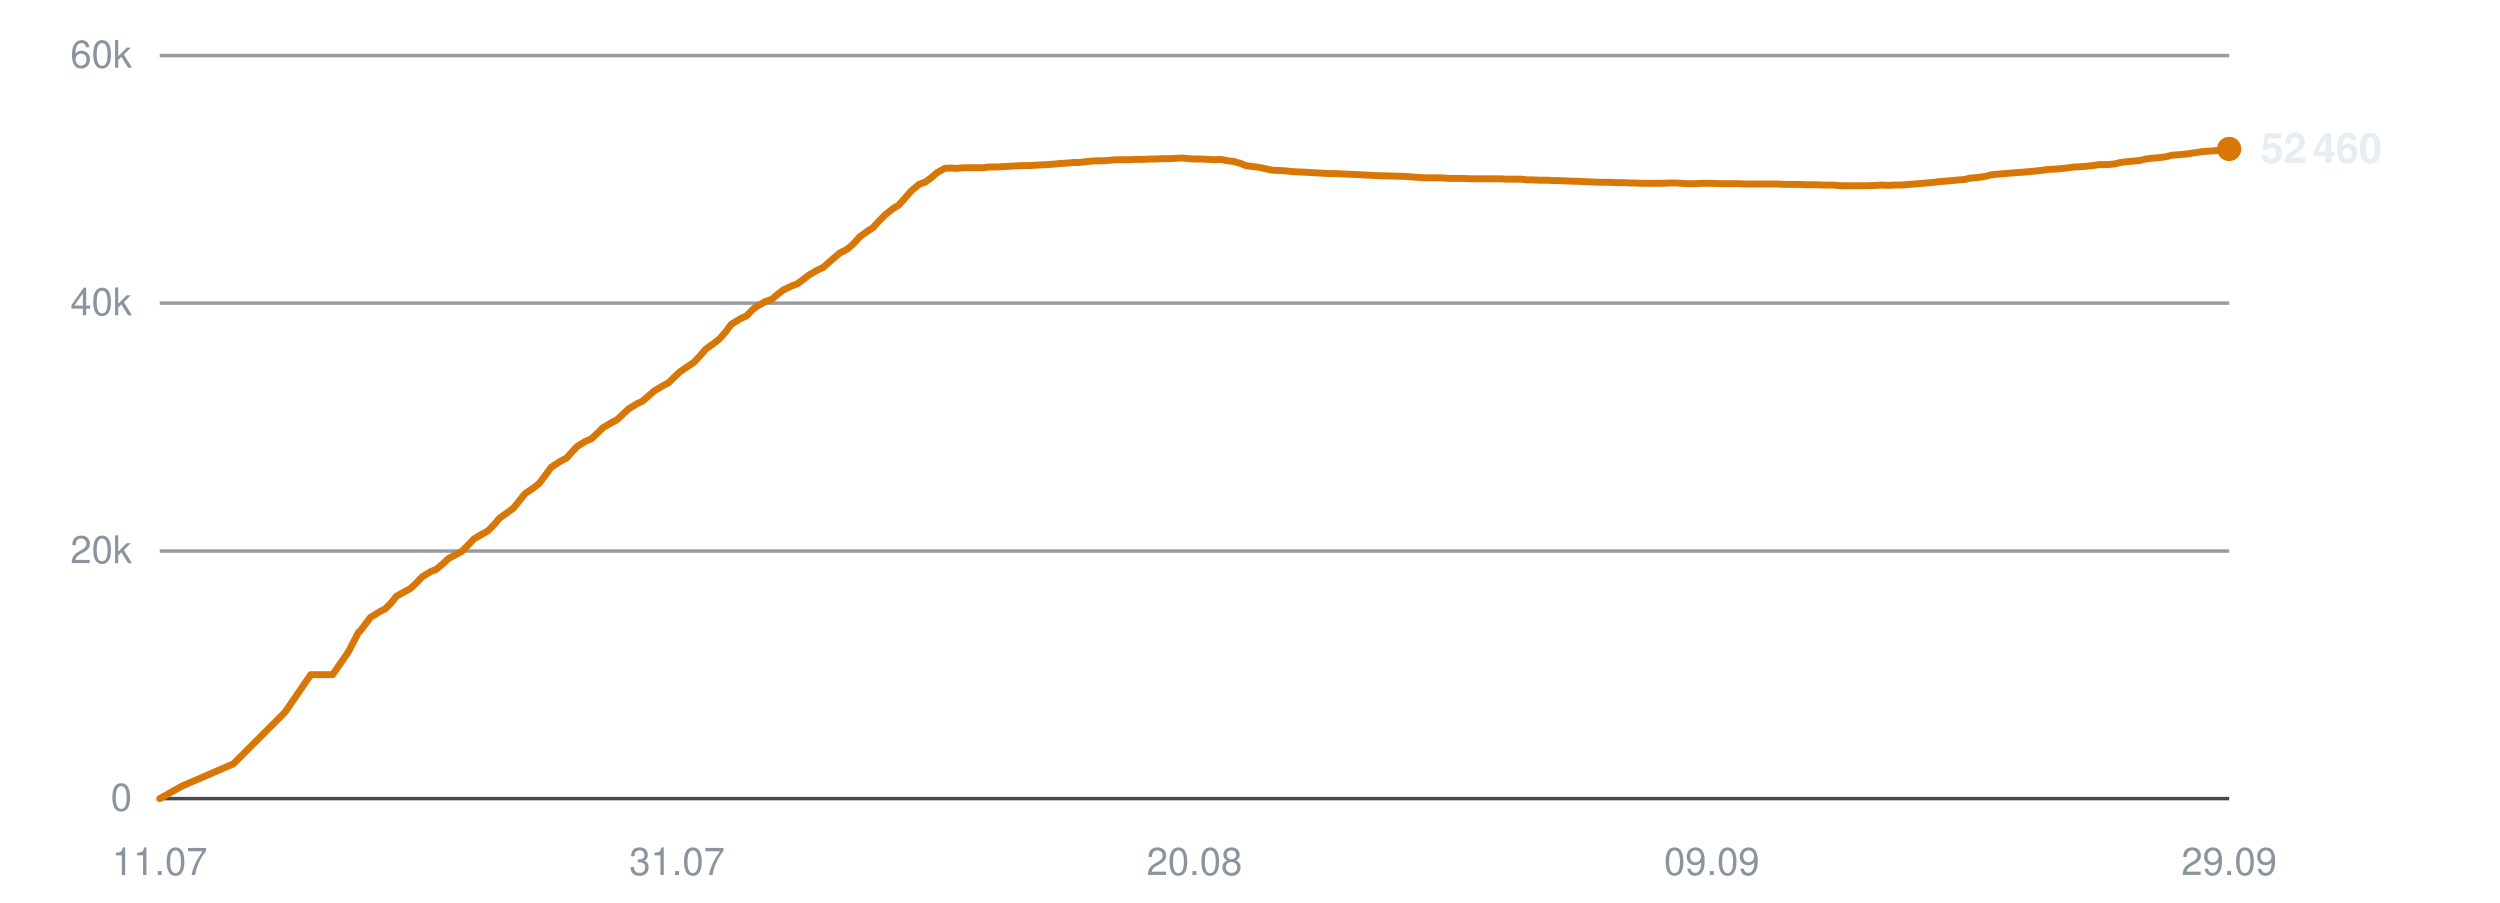
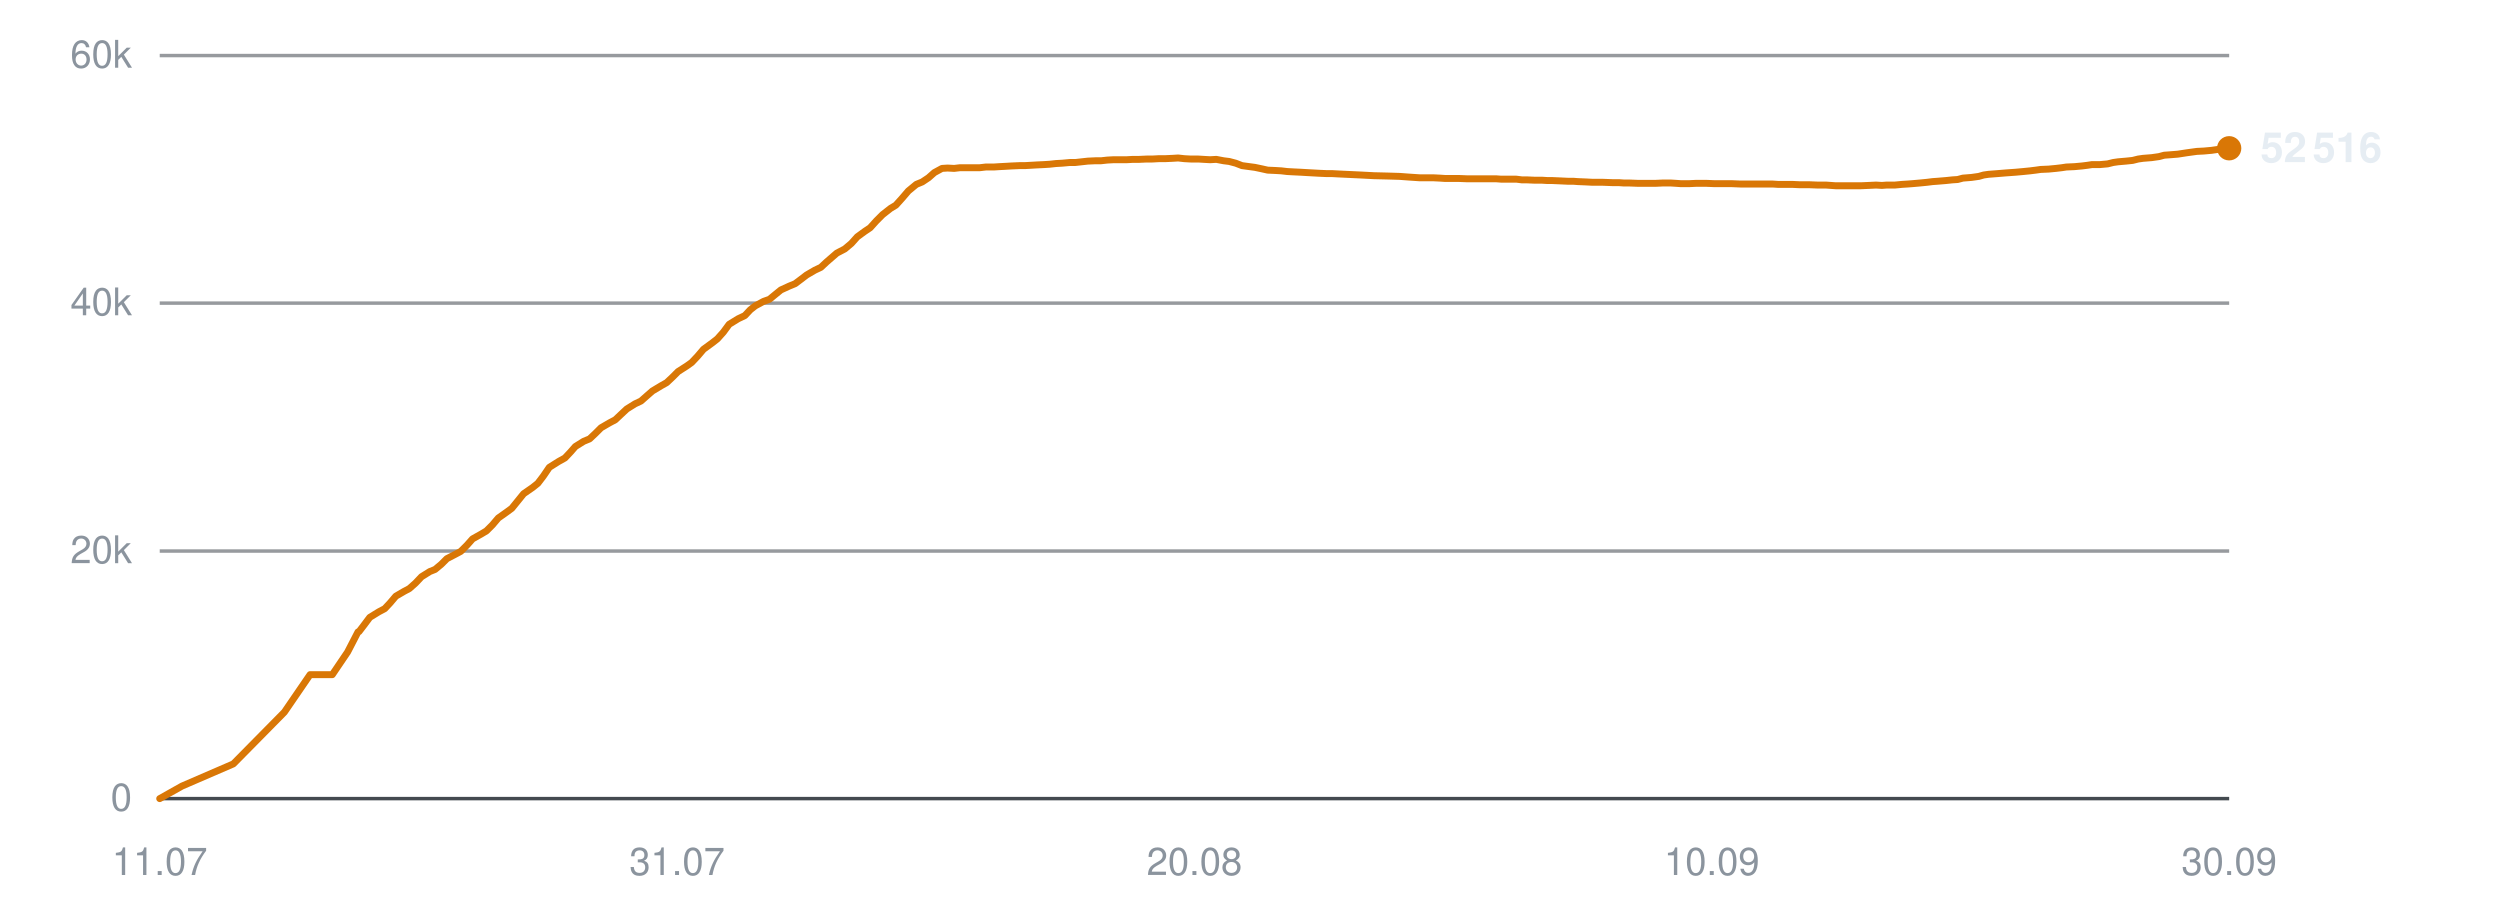
<svg xmlns="http://www.w3.org/2000/svg" viewBox="0 0 720 260" width="720" height="260" role="img" aria-label="Subscribers over time">
  <line x1="46" y1="230.0" x2="642" y2="230.0" stroke="#30363d" stroke-width="1" opacity="0.9" />
  <text x="38" y="233.5" text-anchor="end" font-family="-apple-system,BlinkMacSystemFont,'Segoe UI',Helvetica,Arial,sans-serif" font-size="11" fill="#8b949e">0</text>
  <line x1="46" y1="158.7" x2="642" y2="158.7" stroke="#30363d" stroke-width="1" opacity="0.5" />
  <text x="38" y="162.2" text-anchor="end" font-family="-apple-system,BlinkMacSystemFont,'Segoe UI',Helvetica,Arial,sans-serif" font-size="11" fill="#8b949e">20k</text>
  <line x1="46" y1="87.3" x2="642" y2="87.3" stroke="#30363d" stroke-width="1" opacity="0.5" />
  <text x="38" y="90.8" text-anchor="end" font-family="-apple-system,BlinkMacSystemFont,'Segoe UI',Helvetica,Arial,sans-serif" font-size="11" fill="#8b949e">40k</text>
  <line x1="46" y1="16.0" x2="642" y2="16.0" stroke="#30363d" stroke-width="1" opacity="0.5" />
  <text x="38" y="19.5" text-anchor="end" font-family="-apple-system,BlinkMacSystemFont,'Segoe UI',Helvetica,Arial,sans-serif" font-size="11" fill="#8b949e">60k</text>
  <text x="46.0" y="252" text-anchor="middle" font-family="-apple-system,BlinkMacSystemFont,'Segoe UI',Helvetica,Arial,sans-serif" font-size="11" fill="#8b949e">11.07</text>
  <text x="195.0" y="252" text-anchor="middle" font-family="-apple-system,BlinkMacSystemFont,'Segoe UI',Helvetica,Arial,sans-serif" font-size="11" fill="#8b949e">31.07</text>
  <text x="344.0" y="252" text-anchor="middle" font-family="-apple-system,BlinkMacSystemFont,'Segoe UI',Helvetica,Arial,sans-serif" font-size="11" fill="#8b949e">20.08</text>
-   <text x="493.0" y="252" text-anchor="middle" font-family="-apple-system,BlinkMacSystemFont,'Segoe UI',Helvetica,Arial,sans-serif" font-size="11" fill="#8b949e">09.09</text>
-   <text x="642.0" y="252" text-anchor="middle" font-family="-apple-system,BlinkMacSystemFont,'Segoe UI',Helvetica,Arial,sans-serif" font-size="11" fill="#8b949e">29.09</text>
-   <polyline points="46.0,230.0 52.4,226.4 67.2,220.0 82.1,205.1 89.5,194.3 95.8,194.3 100.3,187.8 103.3,182.0 103.5,181.9 103.6,181.9 104.9,180.2 106.7,177.8 109.3,176.2 111.0,175.3 112.6,173.7 114.2,171.7 116.7,170.3 118.2,169.5 119.9,167.9 121.6,166.1 124.1,164.6 125.6,164.0 127.4,162.5 129.1,160.9 131.5,159.6 133.0,158.8 134.8,157.0 136.5,155.2 138.9,153.8 140.5,152.9 142.2,151.2 143.9,149.2 146.3,147.5 147.8,146.4 149.5,144.3 151.2,142.2 153.8,140.4 155.3,139.2 156.9,137.1 158.7,134.6 161.3,132.9 163.2,131.9 164.7,130.2 166.2,128.6 168.6,127.1 170.3,126.4 172.0,124.8 173.6,123.2 176.0,121.8 177.7,120.9 179.4,119.3 181.0,117.8 183.4,116.3 185.1,115.5 186.8,114.0 188.4,112.6 190.9,111.1 192.6,110.2 194.2,108.6 195.9,107.0 198.3,105.4 199.8,104.4 201.5,102.6 203.2,100.6 205.8,98.7 207.2,97.6 208.9,95.7 210.6,93.4 213.2,91.8 215.1,90.9 216.7,89.2 218.2,88.1 220.5,86.8 222.3,86.2 223.9,84.8 225.6,83.5 227.9,82.4 229.7,81.7 231.3,80.5 233.0,79.2 235.4,77.8 237.1,77.0 238.8,75.5 241.8,72.9 244.1,71.7 245.9,70.1 247.6,68.2 249.8,66.6 251.4,65.6 253.2,63.6 255.0,61.8 257.3,60.0 258.8,59.1 260.6,57.1 262.4,55.0 264.7,53.1 266.5,52.4 268.2,51.2 269.9,49.7 272.1,48.5 273.7,48.4 275.6,48.5 277.4,48.3 279.7,48.3 281.2,48.3 283.1,48.3 284.8,48.1 287.1,48.1 288.7,48.0 290.5,47.9 292.2,47.8 294.5,47.7 296.1,47.7 297.9,47.6 299.6,47.5 301.6,47.4 303.2,47.3 305.1,47.1 306.9,47.0 309.1,46.8 310.7,46.8 312.5,46.6 314.3,46.4 316.5,46.3 318.2,46.3 320.0,46.1 321.8,46.0 323.9,46.0 325.5,46.0 327.4,45.9 329.2,45.9 331.3,45.8 333.0,45.8 334.8,45.7 336.6,45.7 338.8,45.6 340.4,45.5 342.3,45.7 344.1,45.8 346.2,45.8 347.8,45.9 349.7,46.0 351.5,45.9 353.6,46.3 355.2,46.5 357.1,47.0 358.8,47.7 361.1,48.0 362.6,48.2 364.5,48.6 366.3,49.0 368.5,49.1 370.2,49.2 372.0,49.4 373.8,49.5 375.9,49.6 377.5,49.7 379.4,49.8 381.2,49.9 383.3,50.0 384.9,50.0 386.8,50.1 388.9,50.2 393.2,50.4 397.0,50.6 401.1,50.7 404.5,50.8 407.2,51.0 410.2,51.2 411.5,51.2 414.1,51.2 416.1,51.3 417.6,51.4 419.0,51.4 421.6,51.4 424.2,51.5 426.9,51.5 428.9,51.5 430.9,51.5 432.4,51.5 433.8,51.6 436.1,51.6 438.2,51.6 439.8,51.8 441.2,51.8 443.5,51.9 445.6,51.9 447.2,52.0 448.6,52.0 451.0,52.1 453.0,52.2 454.6,52.2 456.0,52.3 458.4,52.4 460.2,52.5 461.7,52.5 463.3,52.5 465.8,52.6 467.8,52.6 469.2,52.7 470.7,52.7 473.3,52.8 475.7,52.8 478.5,52.8 480.7,52.7 482.7,52.7 484.4,52.8 485.8,52.9 488.1,52.9 490.2,52.8 491.8,52.8 493.1,52.8 495.5,52.9 497.6,52.9 499.2,52.9 500.5,52.9 503.0,53.0 505.0,53.0 506.6,53.0 508.0,53.0 510.3,53.0 512.3,53.0 513.7,53.1 515.3,53.1 517.8,53.1 520.0,53.2 521.4,53.2 522.8,53.2 525.3,53.3 527.7,53.3 530.5,53.5 532.7,53.5 534.8,53.5 536.4,53.5 537.8,53.5 540.1,53.4 542.2,53.3 543.9,53.4 545.2,53.3 547.6,53.3 549.7,53.1 551.3,53.0 552.6,52.9 554.9,52.7 557.0,52.5 558.5,52.3 559.9,52.2 562.3,52.0 564.3,51.8 565.8,51.7 567.3,51.3 569.8,51.1 571.8,50.8 573.3,50.4 574.7,50.2 577.3,50.0 579.7,49.8 582.5,49.6 584.7,49.4 586.8,49.2 588.4,49.0 589.7,48.8 592.0,48.7 594.2,48.5 595.9,48.3 597.2,48.1 599.5,48.0 601.7,47.8 603.3,47.6 604.6,47.4 607.0,47.4 609.1,47.2 610.7,46.8 612.1,46.6 614.4,46.4 616.4,46.2 617.9,45.8 619.4,45.6 621.9,45.4 624.0,45.1 625.5,44.7 626.9,44.6 629.4,44.4 632.0,44.0 634.9,43.6 636.9,43.5 639.1,43.3 642.0,42.9" fill="none" stroke="#d97706" stroke-width="2" stroke-linejoin="round" stroke-linecap="round" />
-   <circle cx="642.0" cy="42.9" r="3.5" fill="#d97706" />
-   <text x="651.0" y="46.9" font-family="-apple-system,BlinkMacSystemFont,'Segoe UI',Helvetica,Arial,sans-serif" font-size="12" font-weight="600" fill="#e6edf3">52 460</text>
+   <text x="493.0" y="252" text-anchor="middle" font-family="-apple-system,BlinkMacSystemFont,'Segoe UI',Helvetica,Arial,sans-serif" font-size="11" fill="#8b949e">10.09</text>
+   <text x="642.0" y="252" text-anchor="middle" font-family="-apple-system,BlinkMacSystemFont,'Segoe UI',Helvetica,Arial,sans-serif" font-size="11" fill="#8b949e">30.09</text>
+   <polyline points="46.0,230.0 52.4,226.4 67.2,220.0 81.9,205.1 89.3,194.3 95.7,194.3 100.1,187.8 103.1,182.0 103.3,181.9 103.4,181.9 104.7,180.2 106.5,177.8 109.1,176.2 110.8,175.3 112.3,173.7 114.0,171.7 116.4,170.3 117.9,169.5 119.7,167.9 121.4,166.1 123.8,164.6 125.3,164.0 127.1,162.5 128.7,160.9 131.2,159.6 132.7,158.8 134.5,157.0 136.1,155.2 138.6,153.8 140.1,152.9 141.8,151.2 143.5,149.2 145.9,147.5 147.4,146.4 149.1,144.3 150.8,142.2 153.4,140.4 154.9,139.2 156.5,137.1 158.2,134.6 160.9,132.9 162.7,131.9 164.3,130.2 165.7,128.6 168.1,127.1 169.8,126.4 171.5,124.8 173.1,123.2 175.5,121.8 177.2,120.9 178.9,119.3 180.5,117.8 182.9,116.3 184.6,115.5 186.3,114.0 187.9,112.6 190.4,111.1 192.0,110.2 193.7,108.6 195.3,107.0 197.8,105.4 199.2,104.4 200.9,102.6 202.6,100.6 205.2,98.7 206.6,97.6 208.3,95.7 210.0,93.4 212.6,91.8 214.5,90.9 216.1,89.2 217.5,88.1 219.9,86.8 221.6,86.2 223.3,84.8 224.9,83.5 227.3,82.4 229.0,81.7 230.6,80.5 232.3,79.2 234.7,77.8 236.4,77.0 238.0,75.5 241.0,72.9 243.3,71.7 245.2,70.1 246.9,68.2 249.1,66.6 250.6,65.6 252.4,63.6 254.2,61.8 256.5,60.0 258.0,59.1 259.8,57.1 261.6,55.0 263.9,53.1 265.6,52.4 267.4,51.2 269.1,49.7 271.3,48.5 272.9,48.4 274.8,48.5 276.5,48.3 278.8,48.3 280.3,48.3 282.2,48.3 283.9,48.1 286.2,48.1 287.7,48.0 289.6,47.9 291.3,47.8 293.6,47.7 295.1,47.7 296.9,47.6 298.6,47.5 300.7,47.4 302.3,47.3 304.1,47.1 305.9,47.0 308.1,46.8 309.7,46.8 311.5,46.6 313.3,46.4 315.5,46.3 317.1,46.3 318.9,46.1 320.7,46.0 322.9,46.0 324.5,46.0 326.3,45.9 328.1,45.9 330.3,45.8 331.9,45.8 333.7,45.7 335.5,45.7 337.7,45.6 339.3,45.5 341.1,45.7 342.9,45.8 345.1,45.8 346.7,45.9 348.5,46.0 350.3,45.9 352.4,46.3 354.0,46.5 355.9,47.0 357.7,47.7 359.9,48.0 361.4,48.2 363.3,48.6 365.1,49.0 367.3,49.1 369.0,49.2 370.7,49.4 372.5,49.5 374.6,49.6 376.3,49.7 378.1,49.8 379.9,49.9 382.1,50.0 383.7,50.0 385.5,50.1 387.6,50.2 391.9,50.4 395.7,50.6 399.8,50.7 403.1,50.8 405.8,51.0 408.8,51.2 410.1,51.2 412.7,51.2 414.7,51.3 416.2,51.4 417.5,51.4 420.2,51.4 422.7,51.5 425.5,51.5 427.4,51.5 429.4,51.5 431.0,51.5 432.3,51.6 434.6,51.6 436.7,51.6 438.3,51.8 439.7,51.8 442.0,51.9 444.1,51.9 445.7,52.0 447.1,52.0 449.4,52.1 451.5,52.2 453.1,52.2 454.4,52.3 456.8,52.4 458.7,52.5 460.1,52.5 461.7,52.5 464.3,52.6 466.2,52.6 467.6,52.7 469.1,52.7 471.7,52.8 474.1,52.8 476.8,52.8 479.0,52.7 481.1,52.7 482.7,52.8 484.1,52.9 486.4,52.9 488.5,52.8 490.1,52.8 491.4,52.8 493.8,52.9 495.9,52.9 497.4,52.9 498.8,52.9 501.2,53.0 503.3,53.0 504.9,53.0 506.2,53.0 508.6,53.0 510.5,53.0 512.0,53.1 513.5,53.1 516.1,53.1 518.2,53.2 519.6,53.2 521.0,53.2 523.5,53.3 525.9,53.3 528.7,53.5 530.9,53.5 533.0,53.5 534.6,53.5 535.9,53.5 538.2,53.4 540.3,53.3 542.0,53.4 543.3,53.3 545.7,53.3 547.8,53.1 549.4,53.0 550.7,52.9 553.0,52.7 555.0,52.5 556.6,52.3 558.0,52.2 560.4,52.0 562.3,51.8 563.8,51.7 565.3,51.3 567.8,51.1 569.9,50.8 571.3,50.4 572.7,50.2 575.3,50.0 577.7,49.8 580.5,49.6 582.7,49.4 584.7,49.2 586.3,49.0 587.7,48.8 590.0,48.7 592.1,48.5 593.8,48.3 595.1,48.1 597.4,48.0 599.6,47.8 601.2,47.6 602.5,47.4 604.8,47.4 607.0,47.2 608.6,46.8 610.0,46.6 612.3,46.4 614.2,46.2 615.8,45.8 617.2,45.6 619.7,45.4 621.8,45.1 623.3,44.7 624.7,44.6 627.2,44.4 629.8,44.0 632.7,43.6 634.7,43.5 636.9,43.3 639.7,42.9 642.0,42.7" fill="none" stroke="#d97706" stroke-width="2" stroke-linejoin="round" stroke-linecap="round" />
+   <circle cx="642.0" cy="42.7" r="3.5" fill="#d97706" />
+   <text x="651.0" y="46.7" font-family="-apple-system,BlinkMacSystemFont,'Segoe UI',Helvetica,Arial,sans-serif" font-size="12" font-weight="600" fill="#e6edf3">52 516</text>
</svg>
